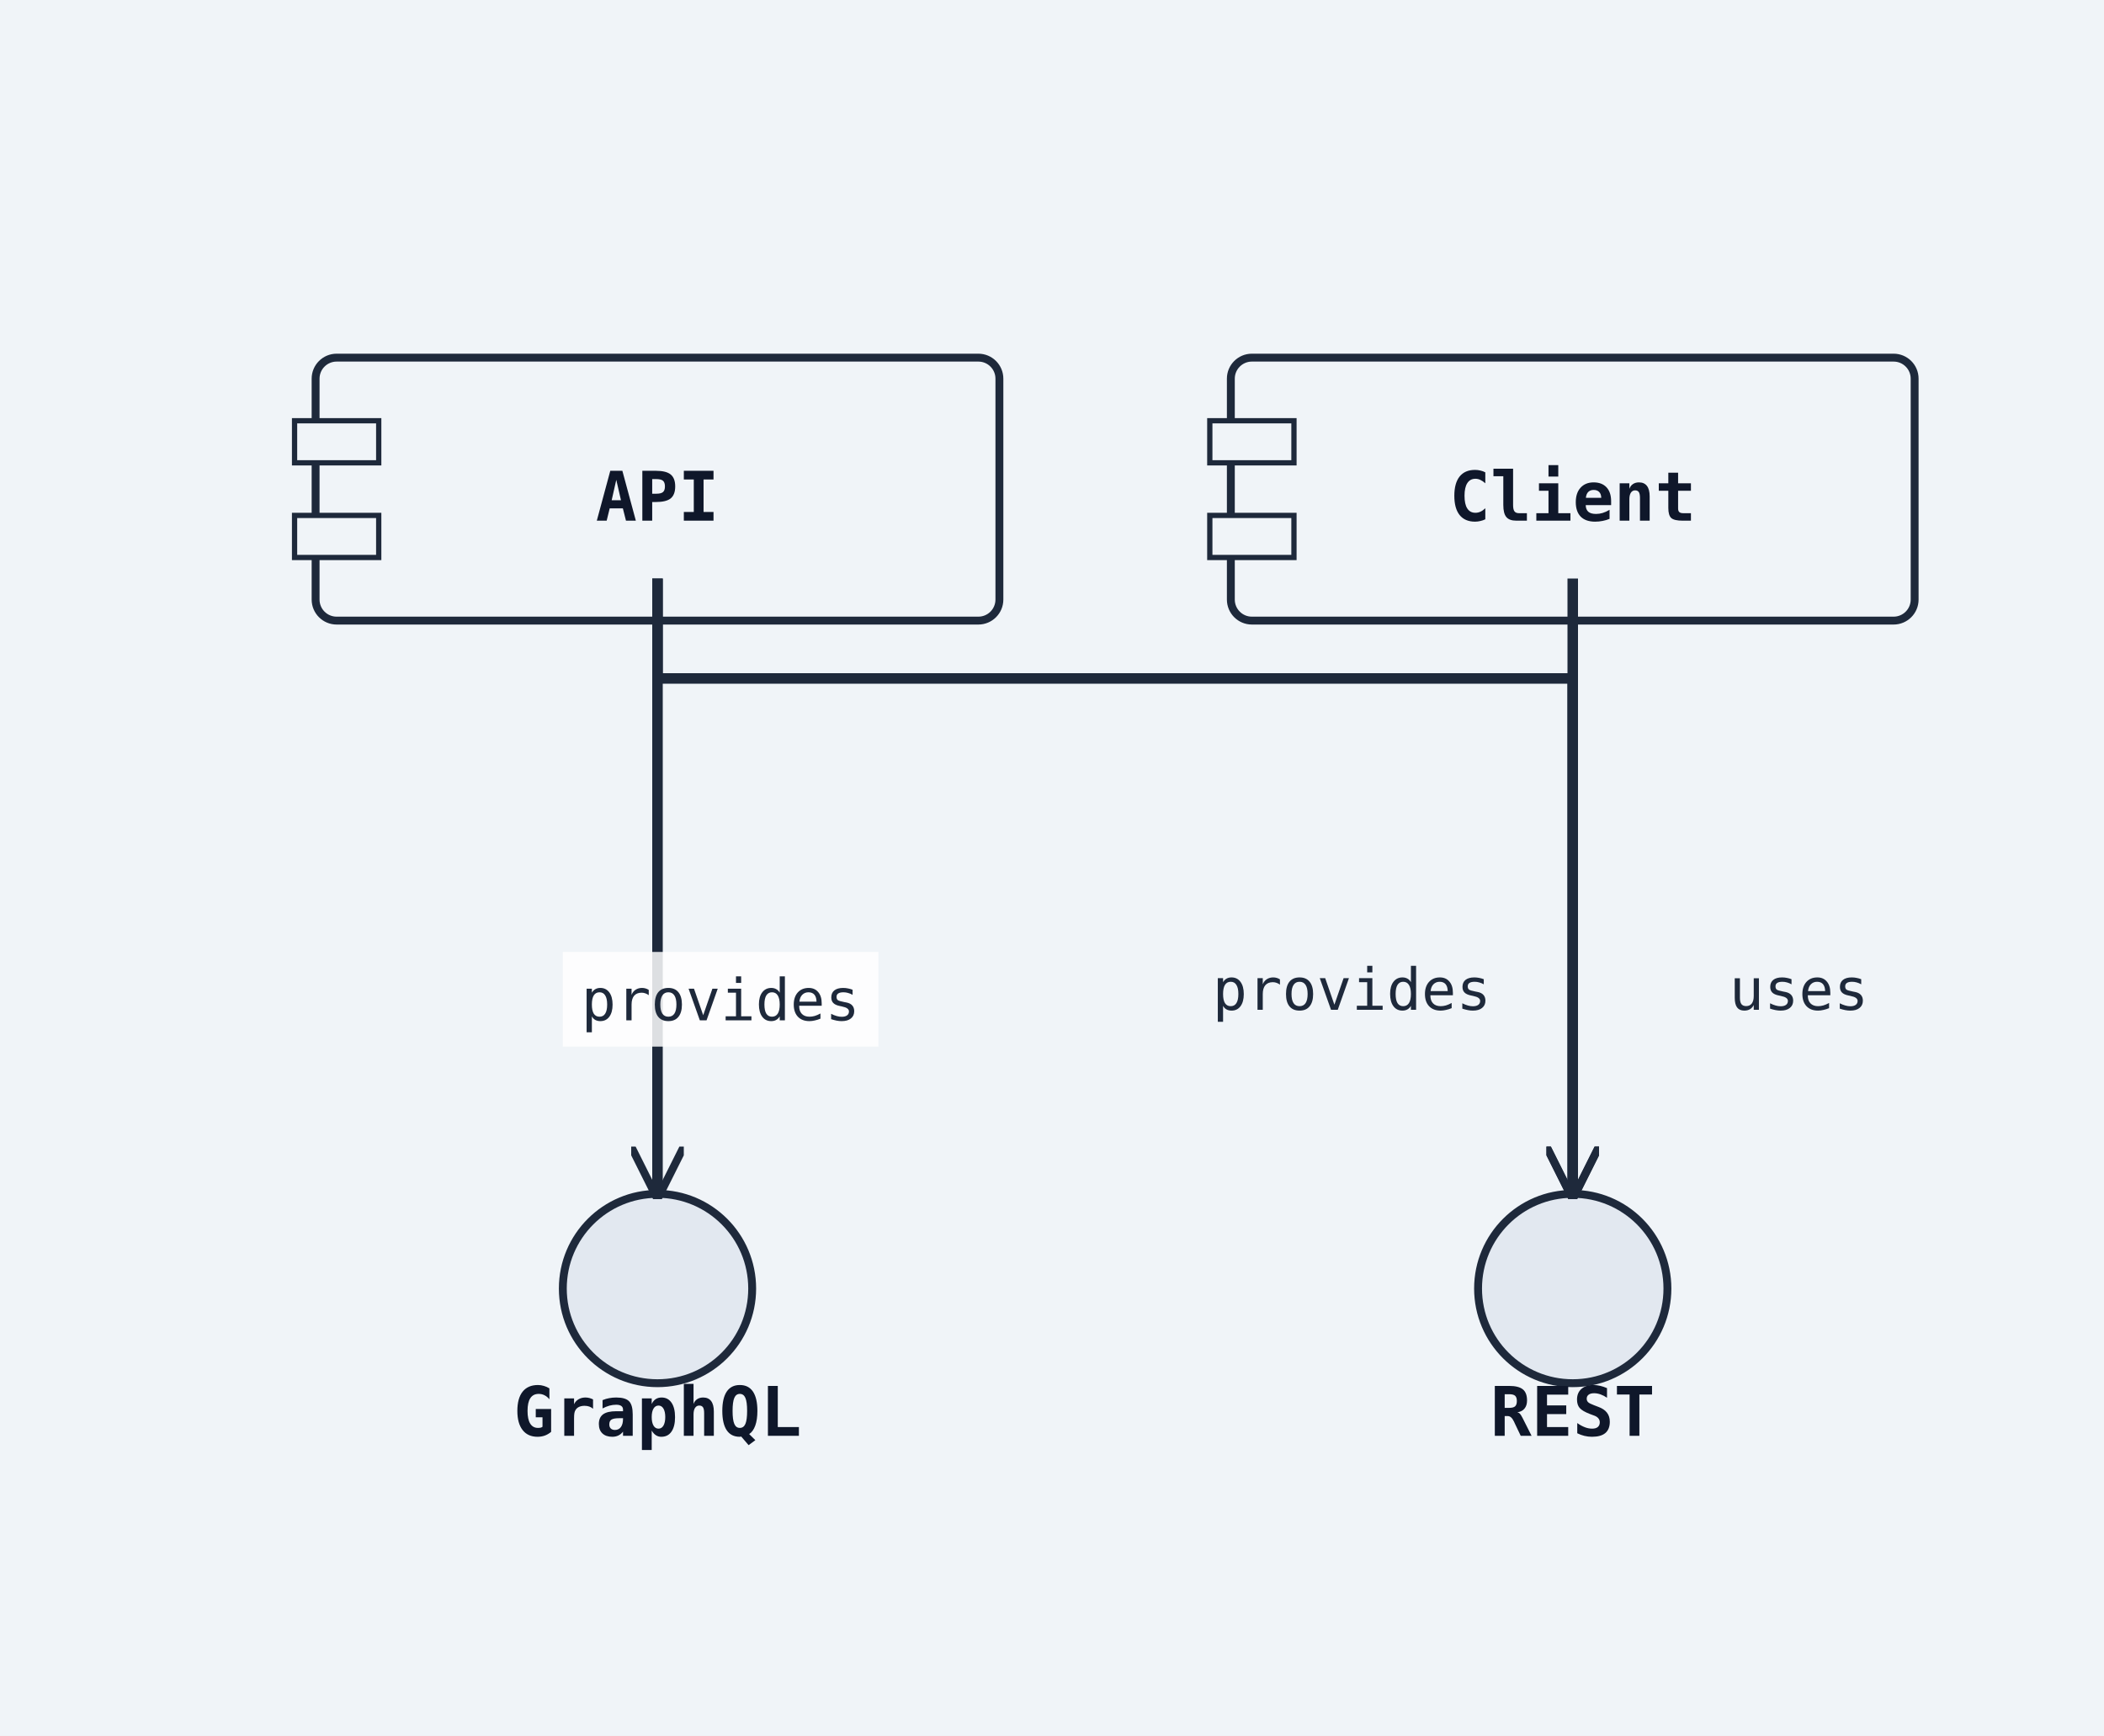
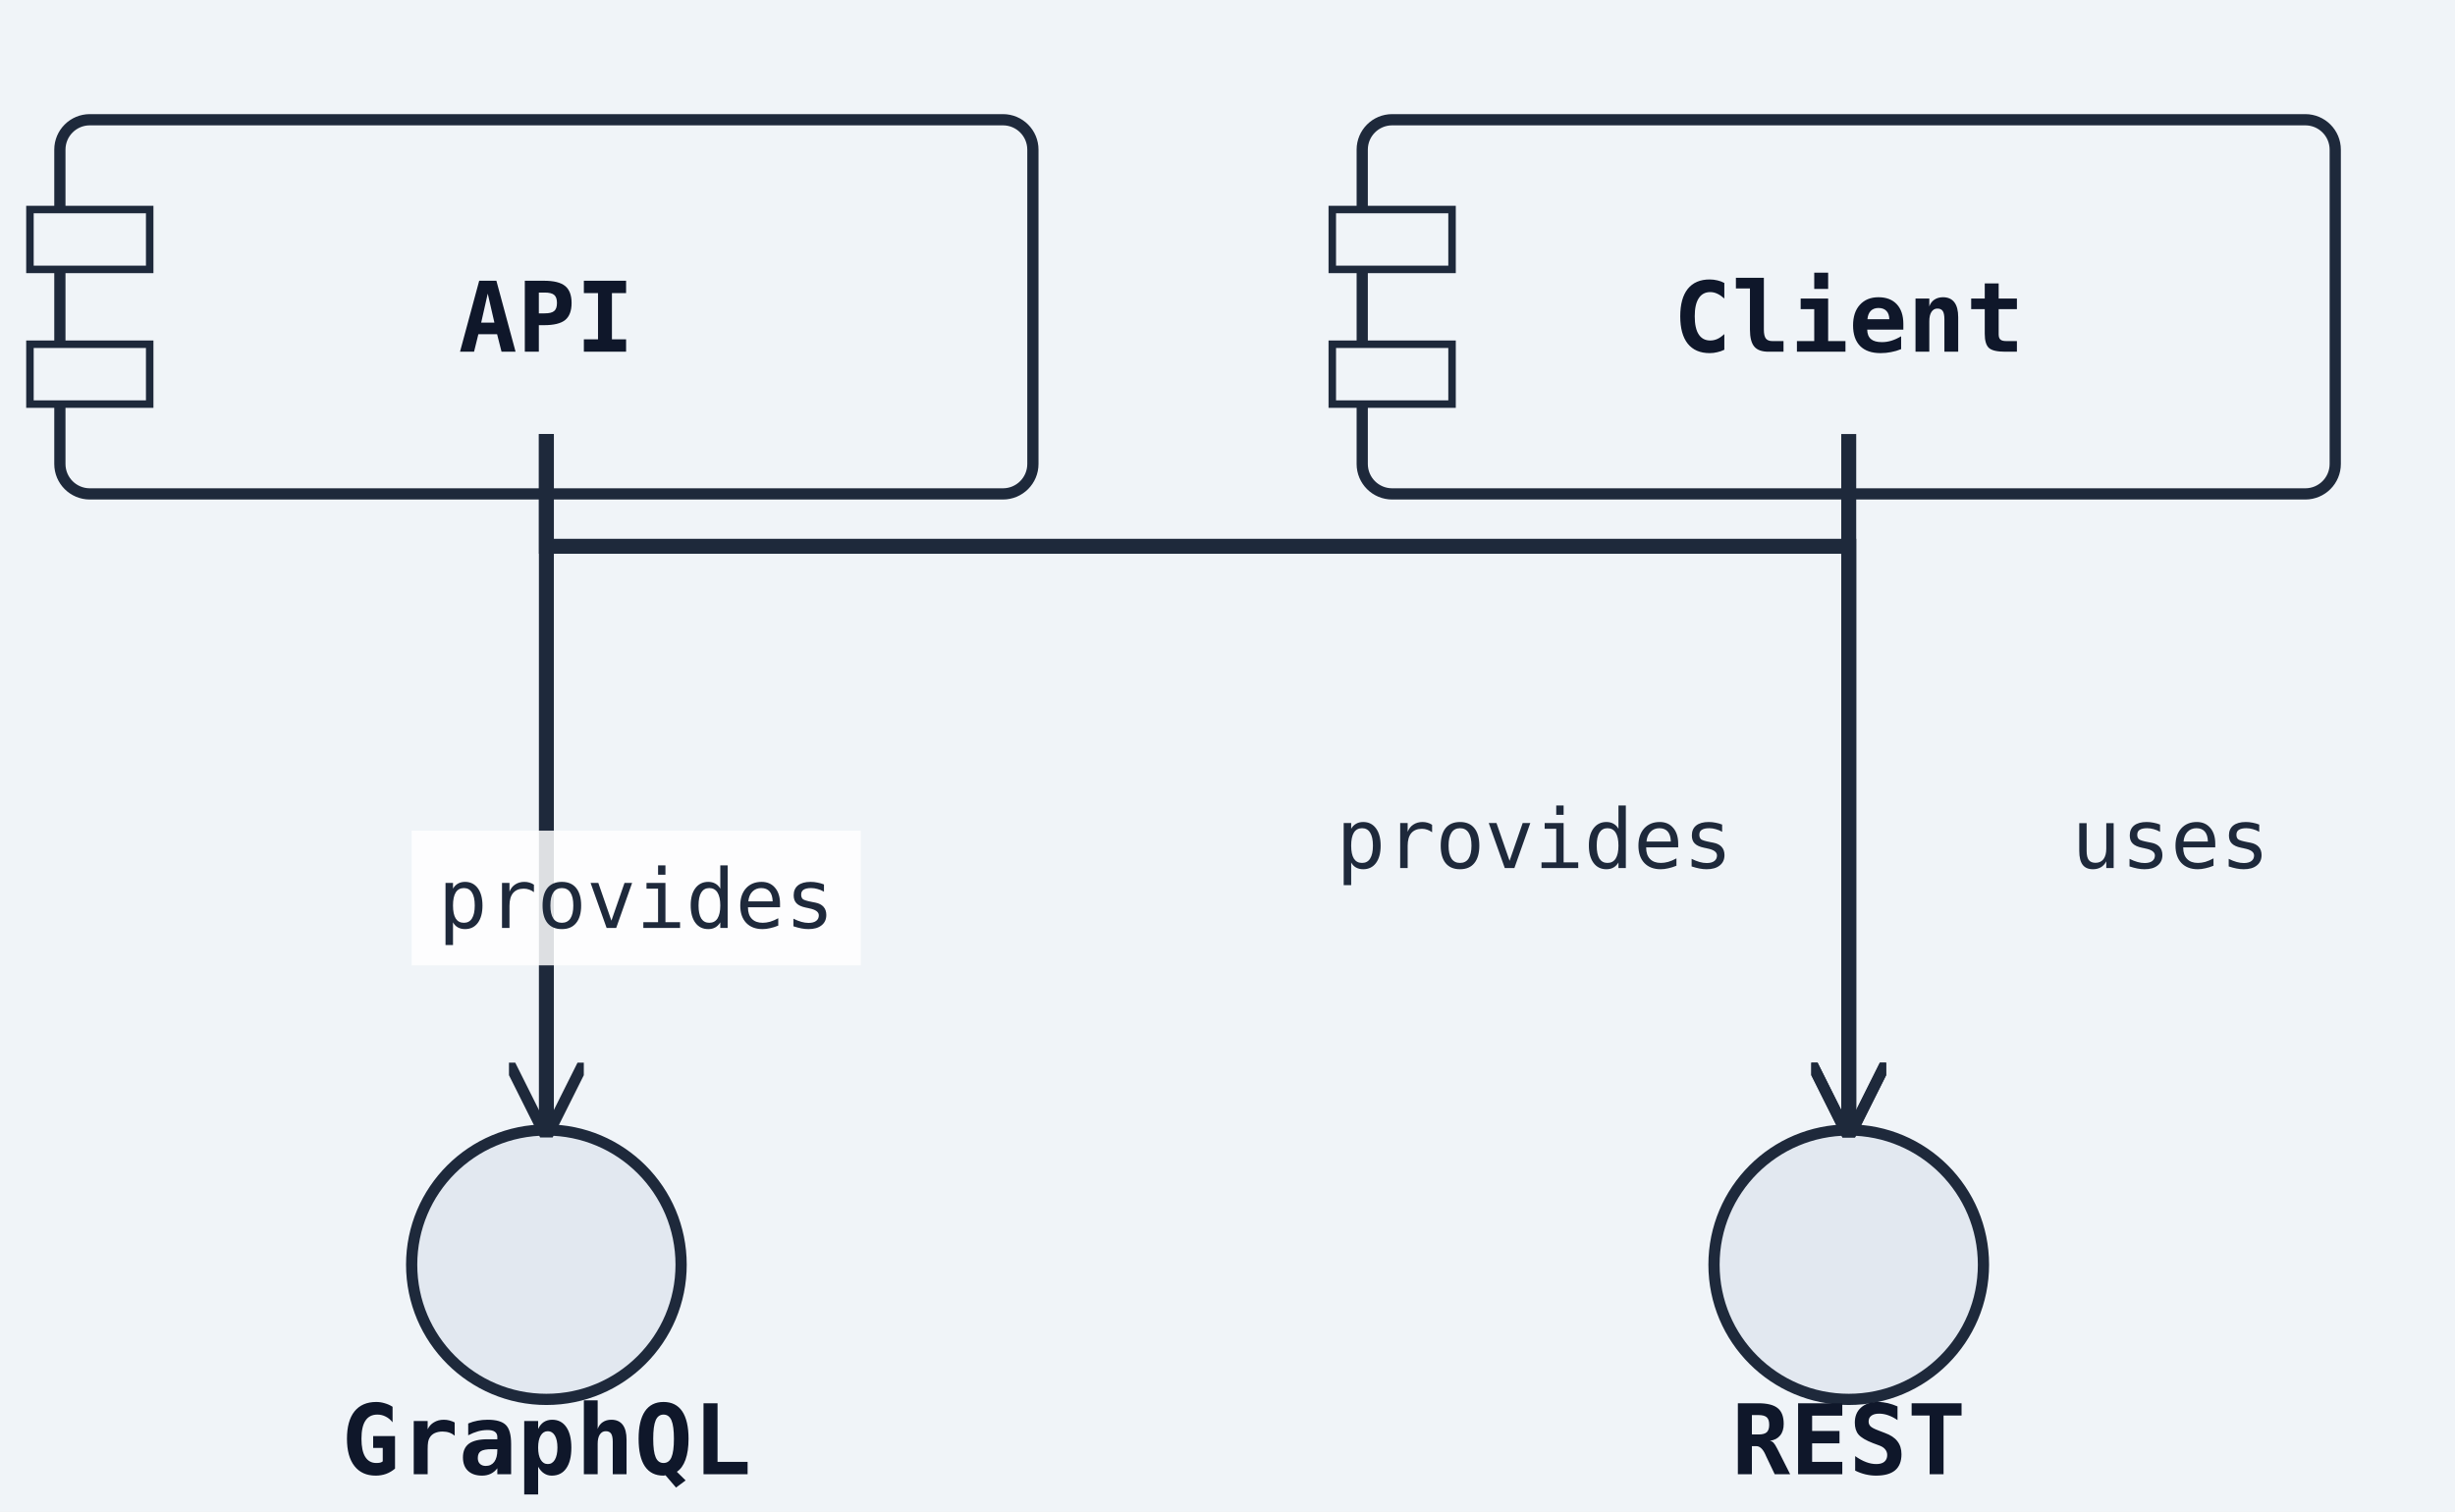
- <svg xmlns="http://www.w3.org/2000/svg" width="400" height="330" viewBox="0 0 400 330">
+ <svg xmlns="http://www.w3.org/2000/svg" width="328" height="202" viewBox="0 0 328 202">
  <rect width="100%" height="100%" fill="#f0f4f8" />
  <defs>
    <marker id="arrow-open" viewBox="0 0 10 10" refX="9" refY="5" markerWidth="10" markerHeight="10" markerUnits="userSpaceOnUse" orient="auto-start-reverse">
      <path d="M0,0 L10,5 L0,10" fill="none" stroke="#1e293b" stroke-width="1.5" />
    </marker>
    <marker id="arrow-triangle" viewBox="0 0 12 12" refX="11" refY="6" markerWidth="12" markerHeight="12" markerUnits="userSpaceOnUse" orient="auto-start-reverse">
      <polygon points="0,0 12,6 0,12" fill="#ffffff" stroke="#1e293b" stroke-width="1.5" fill-rule="nonzero" />
    </marker>
    <marker id="arrow-diamond-filled" viewBox="0 0 14 10" refX="13" refY="5" markerWidth="14" markerHeight="10" markerUnits="userSpaceOnUse" orient="auto-start-reverse">
      <path d="M0,5 L7,0 L14,5 L7,10 z" fill="#1e293b" stroke="#1e293b" stroke-width="1" />
    </marker>
    <marker id="arrow-diamond-open" viewBox="0 0 14 10" refX="13" refY="5" markerWidth="14" markerHeight="10" markerUnits="userSpaceOnUse" orient="auto-start-reverse">
      <path d="M0,5 L7,0 L14,5 L7,10 z" fill="#ffffff" stroke="#1e293b" stroke-width="1" />
    </marker>
    <marker id="arrow-double-open" viewBox="0 0 16 12" refX="15" refY="6" markerWidth="16" markerHeight="12" markerUnits="userSpaceOnUse" orient="auto-start-reverse">
      <path d="M0,1 L8,6 L0,11 M7,1 L15,6 L7,11" fill="none" stroke="#1e293b" stroke-width="1.5" stroke-linejoin="round" />
    </marker>
    <marker id="arrow-circle-open" viewBox="0 0 12 12" refX="11" refY="6" markerWidth="12" markerHeight="12" markerUnits="userSpaceOnUse" orient="auto-start-reverse">
      <circle cx="6" cy="6" r="4" fill="#ffffff" stroke="#1e293b" stroke-width="1.5" />
    </marker>
    <marker id="arrow-circle-filled" viewBox="0 0 12 12" refX="11" refY="6" markerWidth="12" markerHeight="12" markerUnits="userSpaceOnUse" orient="auto-start-reverse">
      <circle cx="6" cy="6" r="4" fill="#1e293b" stroke="#1e293b" stroke-width="1.5" />
    </marker>
    <marker id="arrow-triangle-filled" viewBox="0 0 12 12" refX="11" refY="6" markerWidth="12" markerHeight="12" markerUnits="userSpaceOnUse" orient="auto-start-reverse">
      <polygon points="0,0 12,6 0,12" fill="#1e293b" stroke="#1e293b" stroke-width="1.5" />
    </marker>
    <marker id="arrow-box-filled" viewBox="0 0 12 12" refX="11" refY="6" markerWidth="12" markerHeight="12" markerUnits="userSpaceOnUse" orient="auto-start-reverse">
      <rect x="2" y="2" width="8" height="8" fill="#1e293b" stroke="#1e293b" stroke-width="1.5" />
    </marker>
    <marker id="arrow-plus" viewBox="0 0 12 12" refX="11" refY="6" markerWidth="12" markerHeight="12" markerUnits="userSpaceOnUse" orient="auto-start-reverse">
      <path d="M6,1 L6,11 M1,6 L11,6" fill="none" stroke="#1e293b" stroke-width="1.8" stroke-linecap="round" />
    </marker>
    <marker id="arrow-slash" viewBox="0 0 12 12" refX="10" refY="6" markerWidth="12" markerHeight="12" markerUnits="userSpaceOnUse" orient="auto-start-reverse">
      <path d="M3,2 L9,10" fill="none" stroke="#1e293b" stroke-width="1.8" stroke-linecap="round" />
    </marker>
    <marker id="arrow-cross" viewBox="0 0 12 12" refX="11" refY="6" markerWidth="12" markerHeight="12" markerUnits="userSpaceOnUse" orient="auto-start-reverse">
      <path d="M2,2 L10,10 M10,2 L2,10" fill="none" stroke="#1e293b" stroke-width="1.8" stroke-linecap="round" />
    </marker>
    <marker id="arrow-bracket-open" viewBox="0 0 12 14" refX="11" refY="7" markerWidth="12" markerHeight="14" markerUnits="userSpaceOnUse" orient="auto-start-reverse">
      <path d="M10,1 L4,1 L4,13 L10,13" fill="none" stroke="#1e293b" stroke-width="1.8" stroke-linecap="round" stroke-linejoin="round" />
    </marker>
  </defs>
  <marker id="arrow-ie-one" viewBox="0 0 24 16" refX="22" refY="8" markerWidth="24" markerHeight="16" markerUnits="userSpaceOnUse" orient="auto-start-reverse">
    <path d="M16,2 L16,14" fill="none" stroke="#1e293b" stroke-width="1.8" stroke-linecap="round" />
  </marker>
  <marker id="arrow-ie-zero-one" viewBox="0 0 30 16" refX="28" refY="8" markerWidth="30" markerHeight="16" markerUnits="userSpaceOnUse" orient="auto-start-reverse">
    <circle cx="10" cy="8" r="4" fill="#ffffff" stroke="#1e293b" stroke-width="1.5" />
    <path d="M20,2 L20,14" fill="none" stroke="#1e293b" stroke-width="1.8" stroke-linecap="round" />
  </marker>
  <marker id="arrow-ie-zero-many" viewBox="0 0 34 18" refX="32" refY="9" markerWidth="34" markerHeight="18" markerUnits="userSpaceOnUse" orient="auto-start-reverse">
    <circle cx="8" cy="9" r="4" fill="#ffffff" stroke="#1e293b" stroke-width="1.5" />
    <path d="M18,9 L31,2 M18,9 L31,9 M18,9 L31,16" fill="none" stroke="#1e293b" stroke-width="1.7" stroke-linecap="round" />
  </marker>
  <marker id="arrow-ie-one-many" viewBox="0 0 34 18" refX="32" refY="9" markerWidth="34" markerHeight="18" markerUnits="userSpaceOnUse" orient="auto-start-reverse">
    <path d="M8,2 L8,16 M18,9 L31,2 M18,9 L31,9 M18,9 L31,16" fill="none" stroke="#1e293b" stroke-width="1.7" stroke-linecap="round" />
  </marker>
-   <rect class="uml-node uml-component" data-uml-kind="component" x="60" y="68" width="130" height="50" rx="4" ry="4" fill="#f0f4f8" stroke="#1e293b" stroke-width="1.5" />
-   <rect x="56" y="80" width="16" height="8" fill="#f0f4f8" stroke="#1e293b" stroke-width="1" />
-   <rect x="56" y="98" width="16" height="8" fill="#f0f4f8" stroke="#1e293b" stroke-width="1" />
-   <text x="125" y="99" text-anchor="middle" font-family="monospace" font-size="13" font-weight="600" fill="#0f172a">API</text>
-   <circle class="uml-node uml-interface" data-uml-kind="interface" cx="299" cy="245" r="18" fill="#e2e8f0" stroke="#1e293b" stroke-width="1.5" />
-   <text x="299" y="273" text-anchor="middle" font-family="monospace" font-size="13" font-weight="600" fill="#0f172a">REST</text>
-   <circle class="uml-node uml-interface" data-uml-kind="interface" cx="125" cy="245" r="18" fill="#e2e8f0" stroke="#1e293b" stroke-width="1.5" />
-   <text x="125" y="273" text-anchor="middle" font-family="monospace" font-size="13" font-weight="600" fill="#0f172a">GraphQL</text>
-   <rect class="uml-node uml-component" data-uml-kind="component" x="234" y="68" width="130" height="50" rx="4" ry="4" fill="#f0f4f8" stroke="#1e293b" stroke-width="1.5" />
-   <rect x="230" y="80" width="16" height="8" fill="#f0f4f8" stroke="#1e293b" stroke-width="1" />
-   <rect x="230" y="98" width="16" height="8" fill="#f0f4f8" stroke="#1e293b" stroke-width="1" />
-   <text x="299" y="99" text-anchor="middle" font-family="monospace" font-size="13" font-weight="600" fill="#0f172a">Client</text>
-   <polyline class="uml-relation" data-uml-from="API" data-uml-to="REST" data-uml-arrow="--&gt;" points="125,110 125,129 299,129 299,227" fill="none" stroke="#1e293b" stroke-width="2" marker-end="url(#arrow-open)" />
-   <polyline class="uml-relation" data-uml-from="API" data-uml-to="GraphQL" data-uml-arrow="--&gt;" points="125,110 125,161 125,227" fill="none" stroke="#1e293b" stroke-width="2" marker-end="url(#arrow-open)" />
-   <polyline class="uml-relation" data-uml-from="Client" data-uml-to="REST" data-uml-arrow="--&gt;" points="299,110 299,161 299,227" fill="none" stroke="#1e293b" stroke-width="2" marker-end="url(#arrow-open)" />
-   <text class="uml-edge-label" data-uml-label-role="edge" x="257" y="192" text-anchor="middle" font-family="monospace" font-size="11" fill="#1e293b">provides</text>
-   <rect class="uml-edge-label-bg" data-uml-label-role="edge-background" x="107" y="181" width="60" height="18" fill="white" opacity="0.85" />
-   <text class="uml-edge-label" data-uml-label-role="edge" x="137" y="194" text-anchor="middle" font-family="monospace" font-size="11" fill="#1e293b">provides</text>
-   <text class="uml-edge-label" data-uml-label-role="edge" x="342" y="192" text-anchor="middle" font-family="monospace" font-size="11" fill="#1e293b">uses</text>
+   <rect class="uml-node uml-component" data-uml-kind="component" x="8" y="16" width="130" height="50" rx="4" ry="4" fill="#f0f4f8" stroke="#1e293b" stroke-width="1.5" />
+   <rect x="4" y="28" width="16" height="8" fill="#f0f4f8" stroke="#1e293b" stroke-width="1" />
+   <rect x="4" y="46" width="16" height="8" fill="#f0f4f8" stroke="#1e293b" stroke-width="1" />
+   <text x="73" y="47" text-anchor="middle" font-family="monospace" font-size="13" font-weight="600" fill="#0f172a">API</text>
+   <circle class="uml-node uml-interface" data-uml-kind="interface" cx="247" cy="169" r="18" fill="#e2e8f0" stroke="#1e293b" stroke-width="1.5" />
+   <text x="247" y="197" text-anchor="middle" font-family="monospace" font-size="13" font-weight="600" fill="#0f172a">REST</text>
+   <circle class="uml-node uml-interface" data-uml-kind="interface" cx="73" cy="169" r="18" fill="#e2e8f0" stroke="#1e293b" stroke-width="1.5" />
+   <text x="73" y="197" text-anchor="middle" font-family="monospace" font-size="13" font-weight="600" fill="#0f172a">GraphQL</text>
+   <rect class="uml-node uml-component" data-uml-kind="component" x="182" y="16" width="130" height="50" rx="4" ry="4" fill="#f0f4f8" stroke="#1e293b" stroke-width="1.5" />
+   <rect x="178" y="28" width="16" height="8" fill="#f0f4f8" stroke="#1e293b" stroke-width="1" />
+   <rect x="178" y="46" width="16" height="8" fill="#f0f4f8" stroke="#1e293b" stroke-width="1" />
+   <text x="247" y="47" text-anchor="middle" font-family="monospace" font-size="13" font-weight="600" fill="#0f172a">Client</text>
+   <polyline class="uml-relation" data-uml-from="API" data-uml-to="REST" data-uml-arrow="--&gt;" points="73,58 73,73 247,73 247,151" fill="none" stroke="#1e293b" stroke-width="2" marker-end="url(#arrow-open)" />
+   <polyline class="uml-relation" data-uml-from="API" data-uml-to="GraphQL" data-uml-arrow="--&gt;" points="73,58 73,97 73,151" fill="none" stroke="#1e293b" stroke-width="2" marker-end="url(#arrow-open)" />
+   <polyline class="uml-relation" data-uml-from="Client" data-uml-to="REST" data-uml-arrow="--&gt;" points="247,58 247,97 247,151" fill="none" stroke="#1e293b" stroke-width="2" marker-end="url(#arrow-open)" />
+   <text class="uml-edge-label" data-uml-label-role="edge" x="205" y="116" text-anchor="middle" font-family="monospace" font-size="11" fill="#1e293b">provides</text>
+   <rect class="uml-edge-label-bg" data-uml-label-role="edge-background" x="55" y="111" width="60" height="18" fill="white" opacity="0.85" />
+   <text class="uml-edge-label" data-uml-label-role="edge" x="85" y="124" text-anchor="middle" font-family="monospace" font-size="11" fill="#1e293b">provides</text>
+   <text class="uml-edge-label" data-uml-label-role="edge" x="290" y="116" text-anchor="middle" font-family="monospace" font-size="11" fill="#1e293b">uses</text>
</svg>
